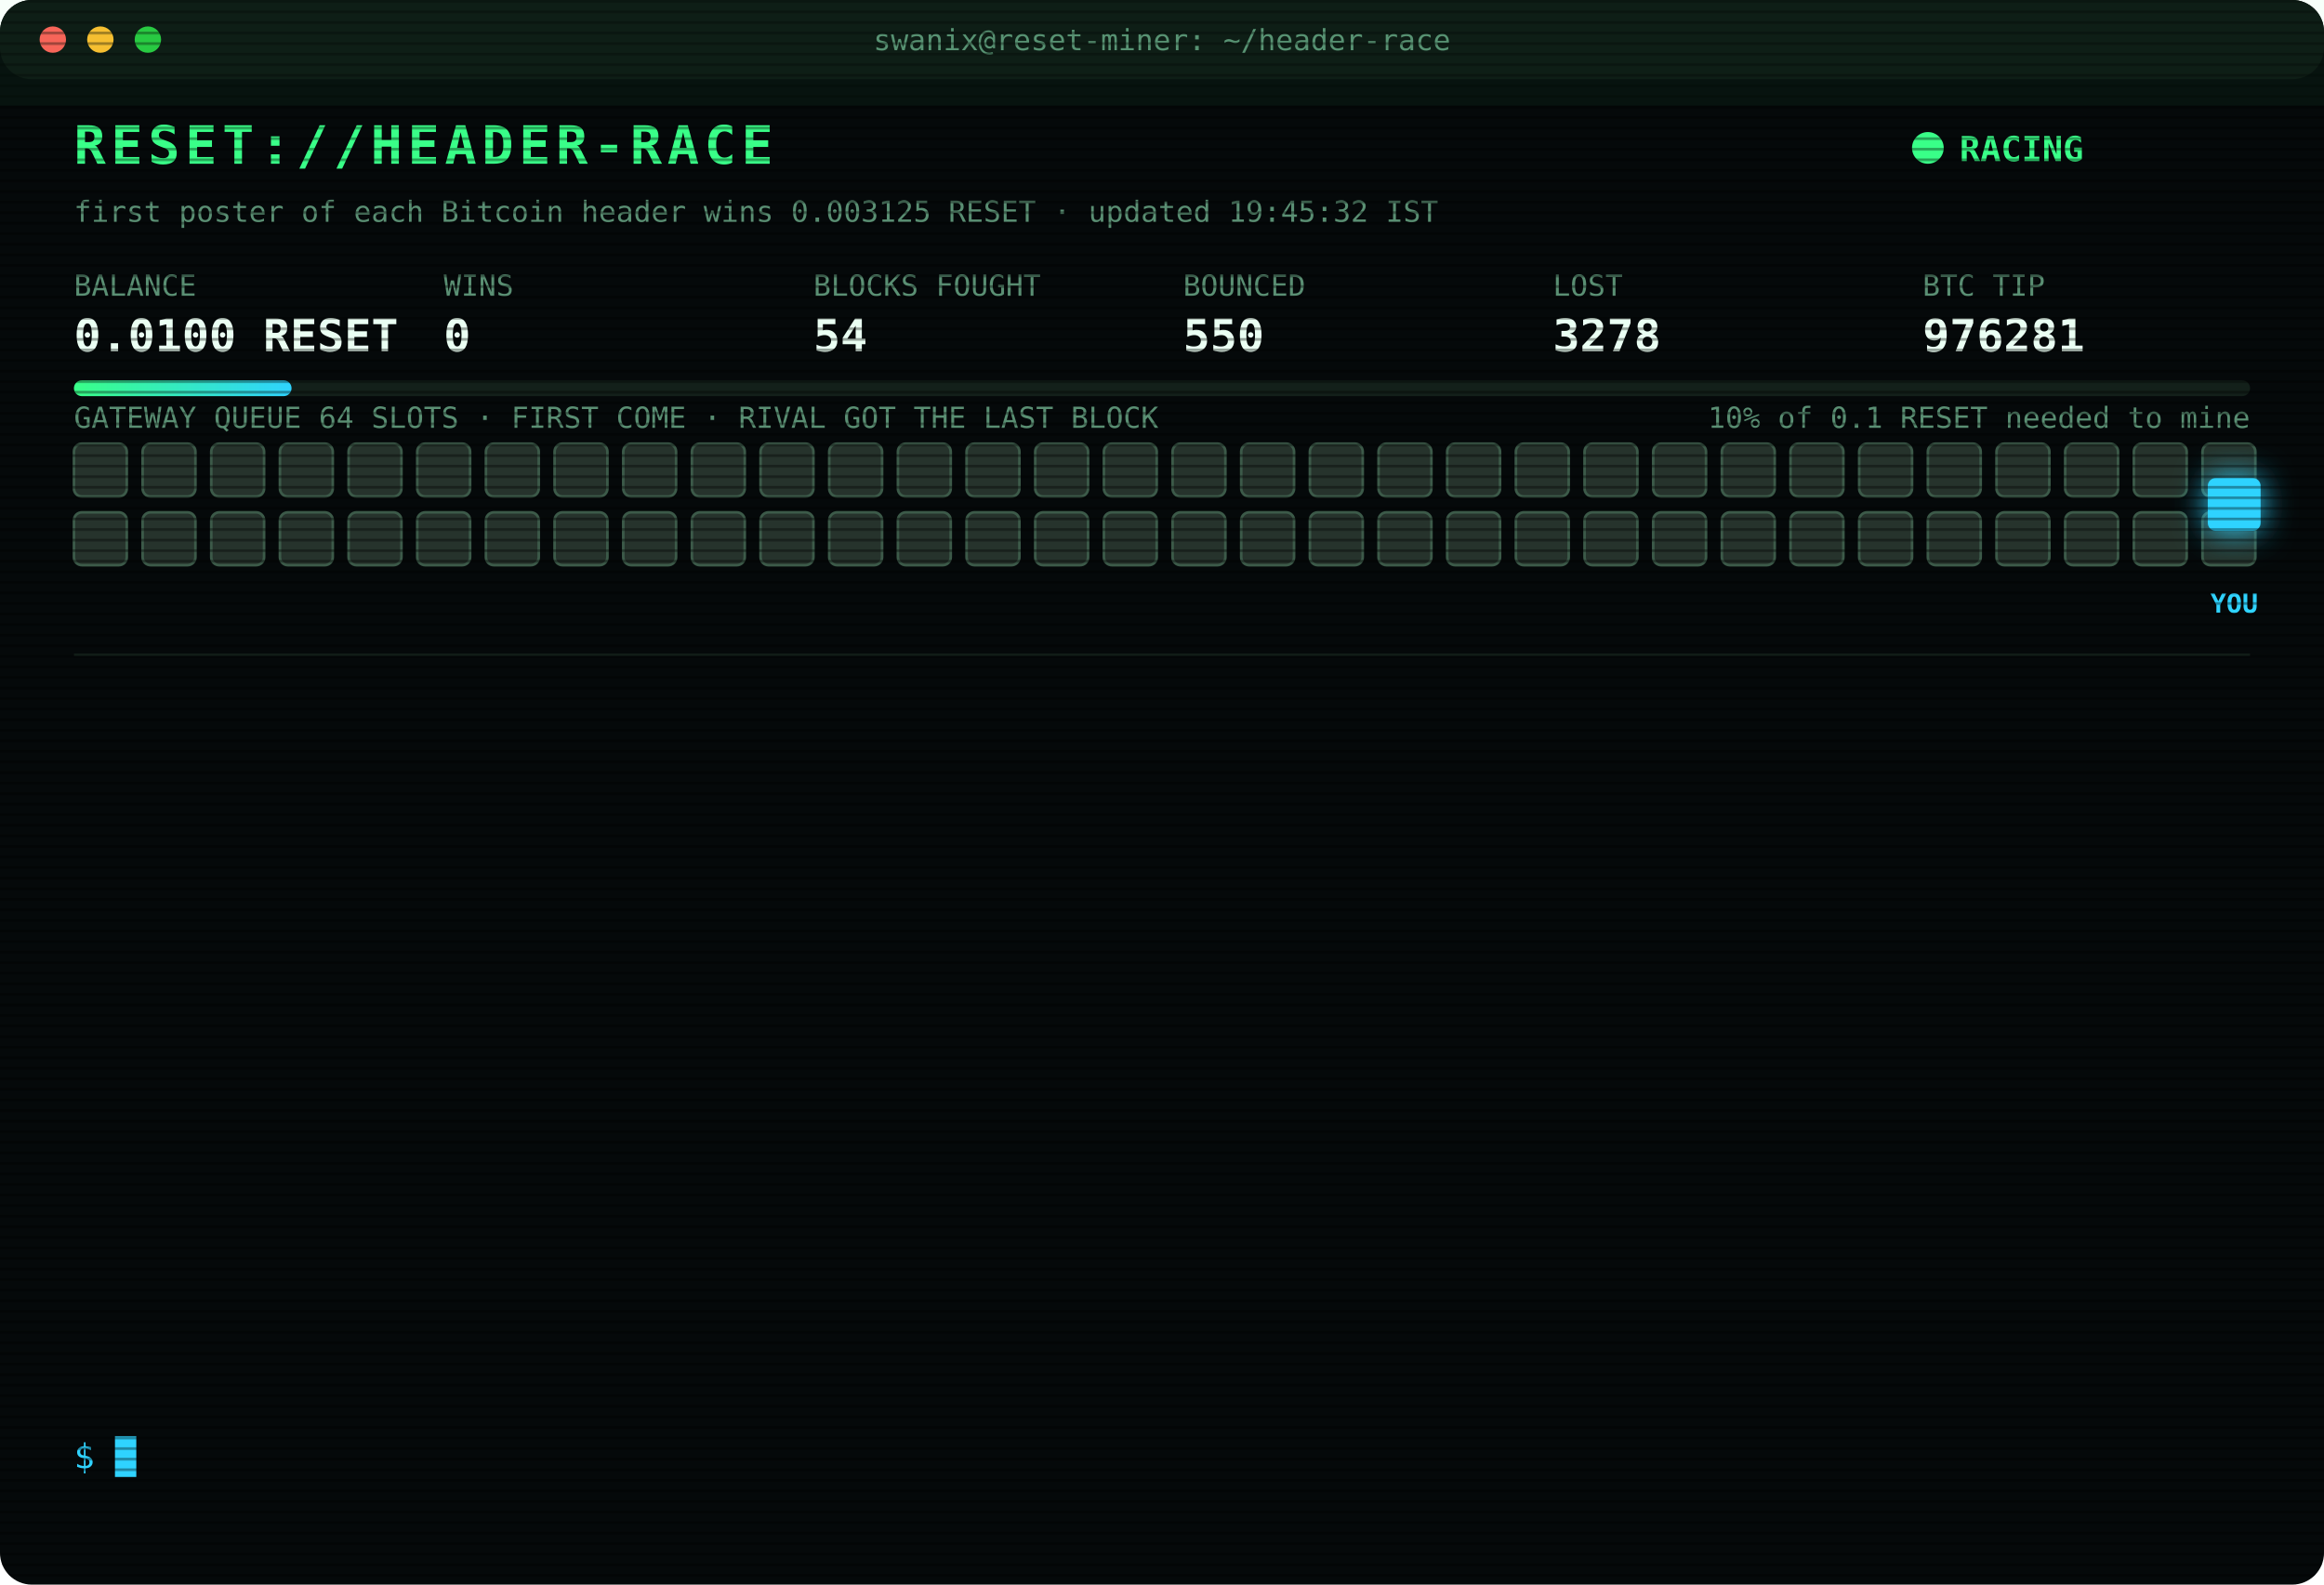
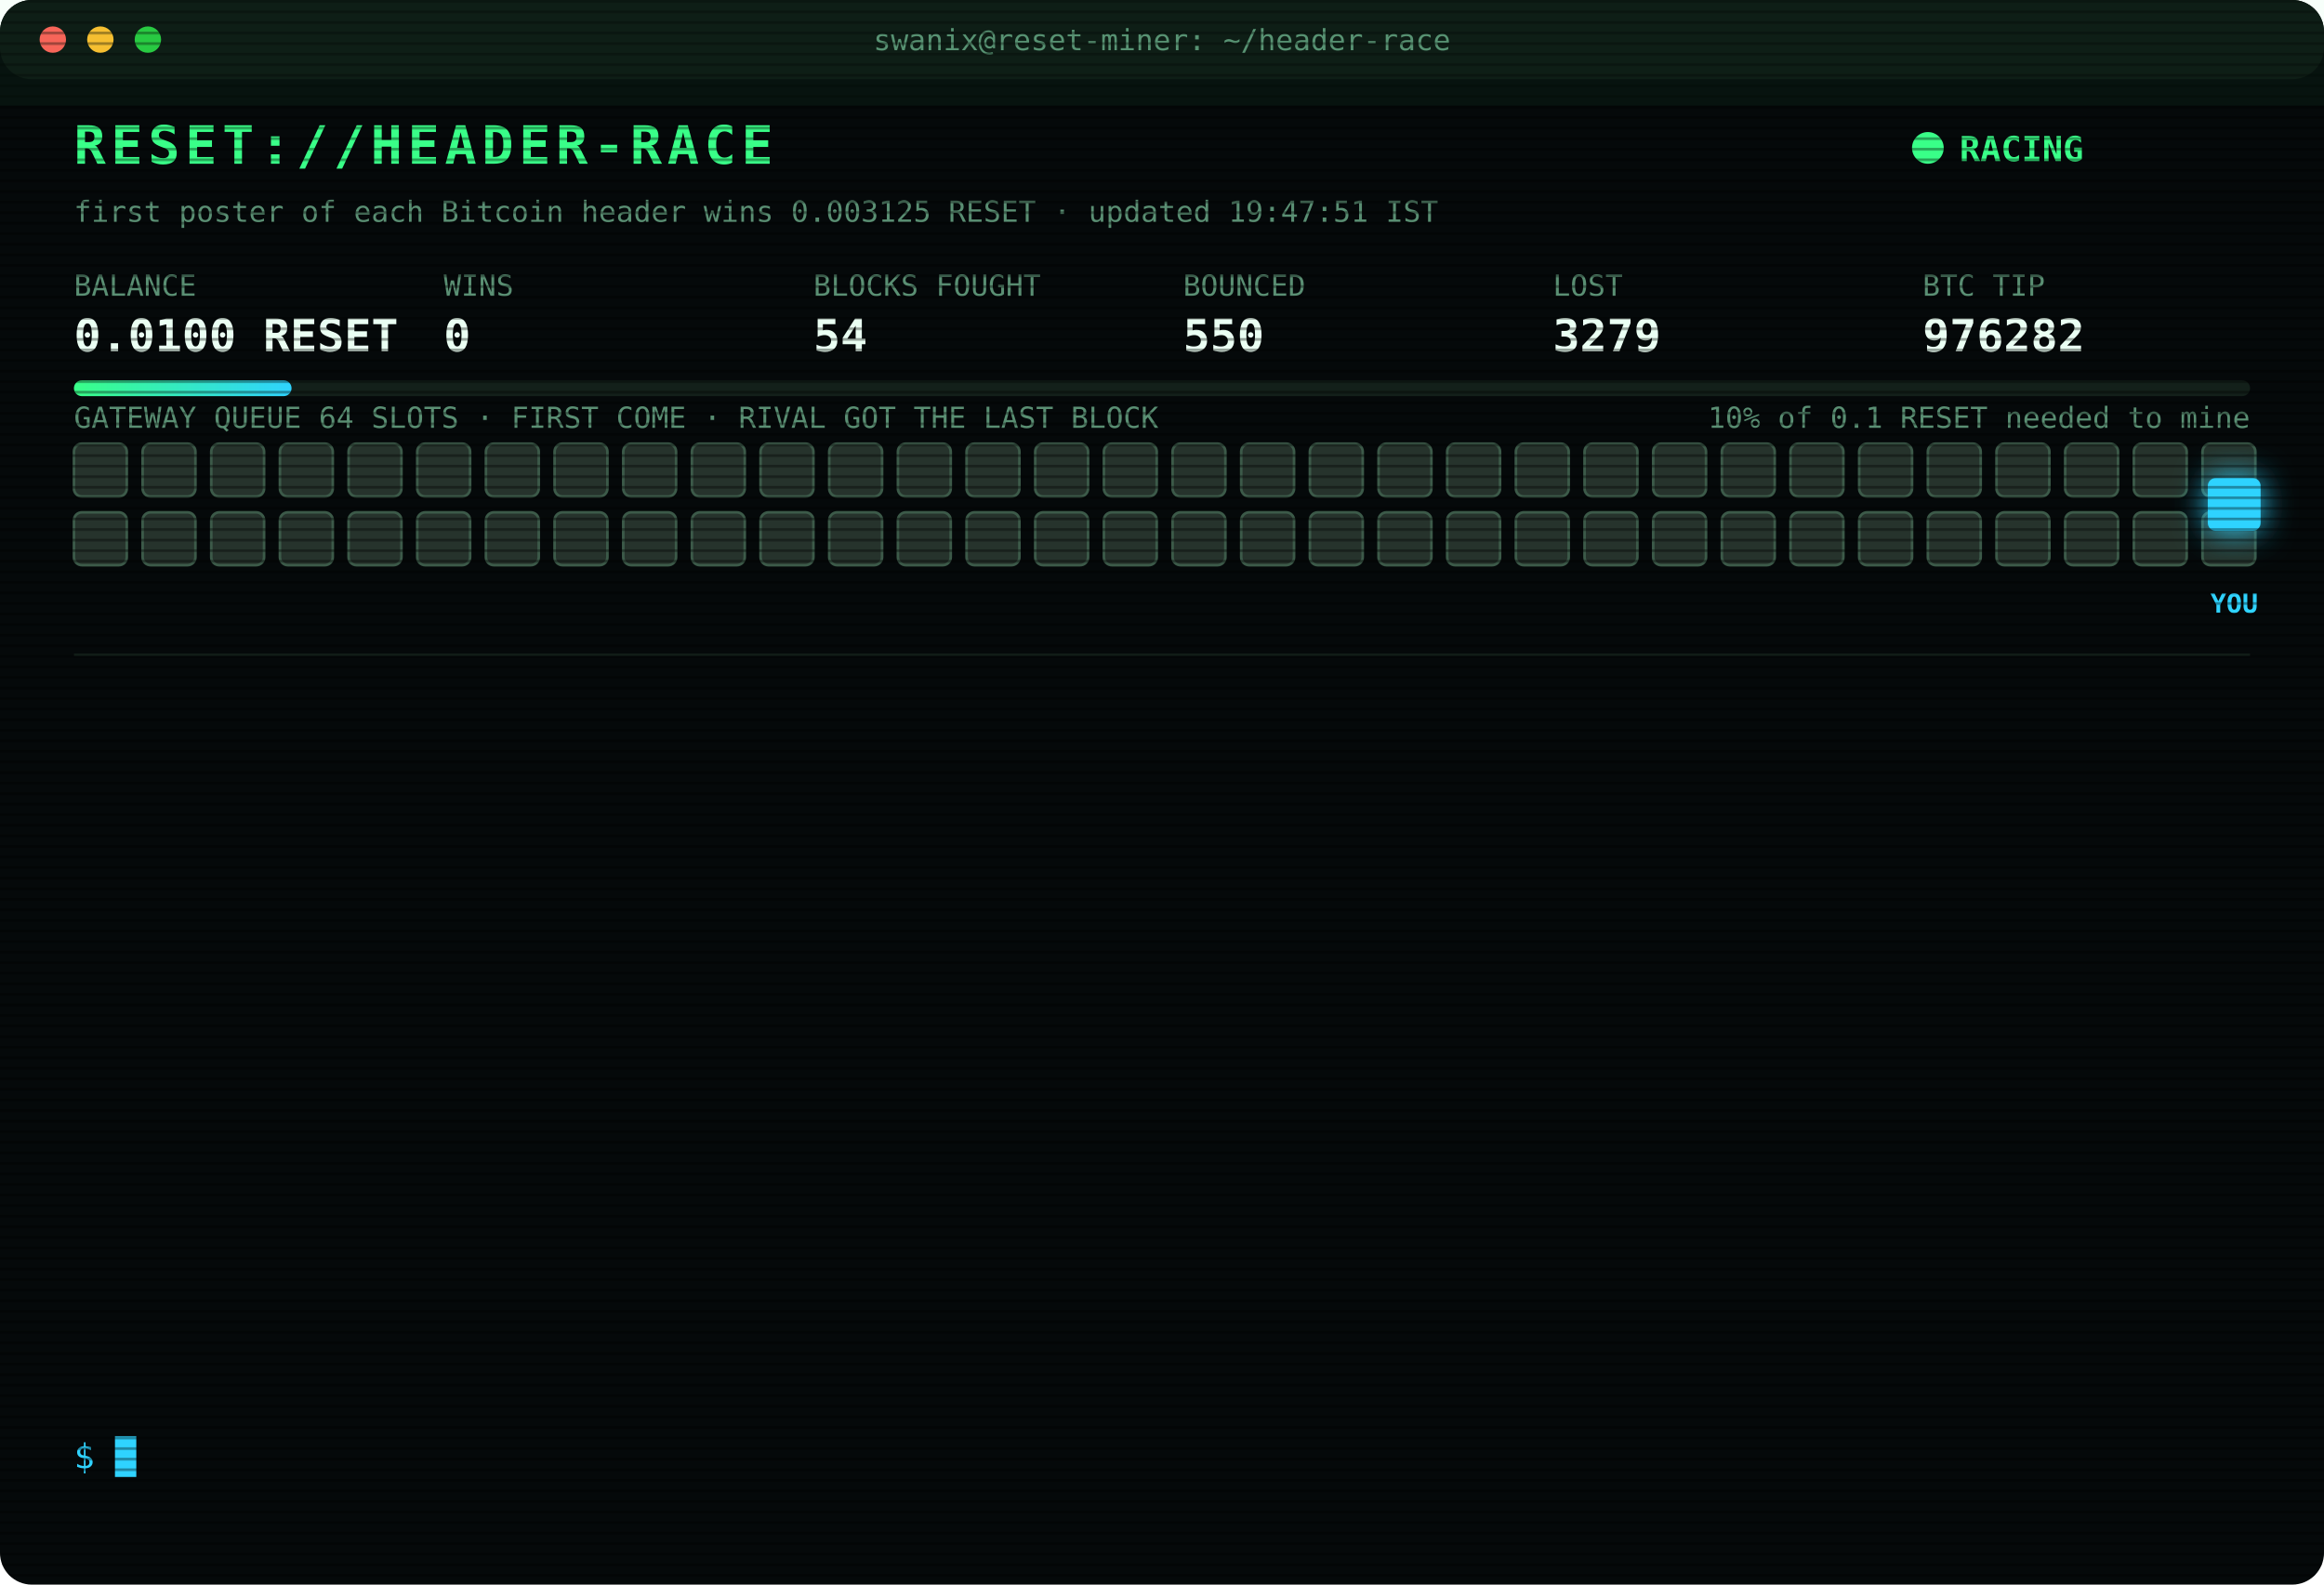
<svg xmlns="http://www.w3.org/2000/svg" width="880" height="600" viewBox="0 0 880 600" font-family="ui-monospace,SFMono-Regular,Menlo,Consolas,monospace">
  <style>
text{font-size:13px;fill:#7CFFB2}
.title{font-size:20px;font-weight:700;fill:#39FF88;letter-spacing:2px;animation:glitch 3s infinite steps(1)}
.sub{fill:#2fd3ff}.k{fill:#5a8f73;font-size:11px}.v{font-size:17px;font-weight:700;fill:#eafff3}
.ts{fill:#3f6b56}.boot{fill:#2fd3ff}.dim{fill:#5a8f73}.bad{fill:#ff4d6d}.warn{fill:#ffd23f}.mag{fill:#ff5cf0}.win{fill:#39FF88;font-weight:700}
.tag{font-size:10px;fill:#2fd3ff;font-weight:700}
.rival{fill:#26332c;stroke:#3c5a49;animation:jam 1.2s infinite alternate}
.idle{fill:#141c18;stroke:#22302a;animation:breathe 4s infinite}
.me{fill:#2fd3ff;filter:drop-shadow(0 0 6px #2fd3ff)}
.hover{animation:nudge 1.1s infinite ease-in-out}.bounce{animation:kick 1.4s infinite}
.ln{opacity:0;animation:in .4s forwards}
.cur{animation:blink 1s infinite steps(1)}
.scan{animation:scan 6s infinite linear}
.led{animation:blink 1.4s infinite}
@keyframes in{from{opacity:0;transform:translateX(-6px)}to{opacity:1;transform:none}}
@keyframes blink{50%{opacity:0}}
@keyframes jam{to{fill:#33463b}}
@keyframes breathe{50%{opacity:.4}}
@keyframes nudge{50%{transform:translateX(-10px)}}
@keyframes kick{0%,100%{transform:none}30%{transform:translateX(-14px)}55%{transform:translateX(10px) translateY(-6px)}}
@keyframes glitch{0%,92%{transform:none}93%{transform:translateX(2px);fill:#ff4d6d}95%{transform:translateX(-2px);fill:#2fd3ff}97%{transform:none}}
@keyframes scan{from{transform:translateY(-40px)}to{transform:translateY(600px)}}
</style>
  <defs>
    <pattern id="sl" width="4" height="4" patternUnits="userSpaceOnUse">
      <rect width="4" height="1" fill="#000" opacity=".35" />
    </pattern>
    <linearGradient id="bar">
      <stop offset="0" stop-color="#39FF88" />
      <stop offset="1" stop-color="#2fd3ff" />
    </linearGradient>
  </defs>
  <rect width="880" height="600" rx="12" fill="#05090a" />
  <rect width="880" height="30" rx="12" fill="#0d1512" />
  <circle cx="20" cy="15" r="5" fill="#ff5f57" />
  <circle cx="38" cy="15" r="5" fill="#febc2e" />
  <circle cx="56" cy="15" r="5" fill="#28c840" />
  <text x="440" y="19" text-anchor="middle" class="k">swanix@reset-miner: ~/header-race</text>
  <text x="28" y="62" class="title">RESET://HEADER-RACE</text>
  <circle class="led" cx="730" cy="56" r="6" fill="#39FF88" />
  <text x="742" y="61" class="win">RACING</text>
-   <text x="28" y="84" class="k">first poster of each Bitcoin header wins 0.003125 RESET · updated 19:45:32 IST</text>
+   <text x="28" y="84" class="k">first poster of each Bitcoin header wins 0.003125 RESET · updated 19:47:51 IST</text>
  <text x="28" y="112" class="k">BALANCE</text>
  <text x="28" y="133" class="v">0.0100 RESET</text>
  <text x="168" y="112" class="k">WINS</text>
  <text x="168" y="133" class="v">0</text>
  <text x="308" y="112" class="k">BLOCKS FOUGHT</text>
  <text x="308" y="133" class="v">54</text>
  <text x="448" y="112" class="k">BOUNCED</text>
  <text x="448" y="133" class="v">550</text>
  <text x="588" y="112" class="k">LOST</text>
-   <text x="588" y="133" class="v">3278</text>
+   <text x="588" y="133" class="v">3279</text>
  <text x="728" y="112" class="k">BTC TIP</text>
-   <text x="728" y="133" class="v">976281</text>
+   <text x="728" y="133" class="v">976282</text>
  <rect x="28" y="144" width="824" height="6" rx="3" fill="#13201a" />
  <rect x="28" y="144" width="82.4" height="6" rx="3" fill="url(#bar)" />
  <text x="852" y="162" text-anchor="end" class="k">10% of 0.1 RESET needed to mine</text>
  <text x="28" y="162" class="k">GATEWAY QUEUE 64 SLOTS · FIRST COME · RIVAL GOT THE LAST BLOCK</text>
  <rect class="rival" x="28" y="168" width="20" height="20" rx="3" style="animation-delay:0.00s" />
  <rect class="rival" x="54" y="168" width="20" height="20" rx="3" style="animation-delay:0.05s" />
  <rect class="rival" x="80" y="168" width="20" height="20" rx="3" style="animation-delay:0.10s" />
  <rect class="rival" x="106" y="168" width="20" height="20" rx="3" style="animation-delay:0.15s" />
  <rect class="rival" x="132" y="168" width="20" height="20" rx="3" style="animation-delay:0.20s" />
  <rect class="rival" x="158" y="168" width="20" height="20" rx="3" style="animation-delay:0.25s" />
  <rect class="rival" x="184" y="168" width="20" height="20" rx="3" style="animation-delay:0.30s" />
  <rect class="rival" x="210" y="168" width="20" height="20" rx="3" style="animation-delay:0.35s" />
  <rect class="rival" x="236" y="168" width="20" height="20" rx="3" style="animation-delay:0.40s" />
  <rect class="rival" x="262" y="168" width="20" height="20" rx="3" style="animation-delay:0.45s" />
  <rect class="rival" x="288" y="168" width="20" height="20" rx="3" style="animation-delay:0.50s" />
  <rect class="rival" x="314" y="168" width="20" height="20" rx="3" style="animation-delay:0.55s" />
  <rect class="rival" x="340" y="168" width="20" height="20" rx="3" style="animation-delay:0.60s" />
  <rect class="rival" x="366" y="168" width="20" height="20" rx="3" style="animation-delay:0.65s" />
  <rect class="rival" x="392" y="168" width="20" height="20" rx="3" style="animation-delay:0.70s" />
  <rect class="rival" x="418" y="168" width="20" height="20" rx="3" style="animation-delay:0.75s" />
  <rect class="rival" x="444" y="168" width="20" height="20" rx="3" style="animation-delay:0.80s" />
  <rect class="rival" x="470" y="168" width="20" height="20" rx="3" style="animation-delay:0.85s" />
  <rect class="rival" x="496" y="168" width="20" height="20" rx="3" style="animation-delay:0.90s" />
  <rect class="rival" x="522" y="168" width="20" height="20" rx="3" style="animation-delay:0.95s" />
  <rect class="rival" x="548" y="168" width="20" height="20" rx="3" style="animation-delay:1.00s" />
  <rect class="rival" x="574" y="168" width="20" height="20" rx="3" style="animation-delay:1.05s" />
  <rect class="rival" x="600" y="168" width="20" height="20" rx="3" style="animation-delay:1.10s" />
  <rect class="rival" x="626" y="168" width="20" height="20" rx="3" style="animation-delay:1.15s" />
  <rect class="rival" x="652" y="168" width="20" height="20" rx="3" style="animation-delay:1.20s" />
  <rect class="rival" x="678" y="168" width="20" height="20" rx="3" style="animation-delay:1.25s" />
  <rect class="rival" x="704" y="168" width="20" height="20" rx="3" style="animation-delay:1.30s" />
  <rect class="rival" x="730" y="168" width="20" height="20" rx="3" style="animation-delay:1.35s" />
  <rect class="rival" x="756" y="168" width="20" height="20" rx="3" style="animation-delay:1.40s" />
  <rect class="rival" x="782" y="168" width="20" height="20" rx="3" style="animation-delay:1.45s" />
  <rect class="rival" x="808" y="168" width="20" height="20" rx="3" style="animation-delay:1.50s" />
  <rect class="rival" x="834" y="168" width="20" height="20" rx="3" style="animation-delay:1.55s" />
  <rect class="rival" x="28" y="194" width="20" height="20" rx="3" style="animation-delay:1.60s" />
  <rect class="rival" x="54" y="194" width="20" height="20" rx="3" style="animation-delay:1.65s" />
  <rect class="rival" x="80" y="194" width="20" height="20" rx="3" style="animation-delay:1.70s" />
  <rect class="rival" x="106" y="194" width="20" height="20" rx="3" style="animation-delay:1.75s" />
  <rect class="rival" x="132" y="194" width="20" height="20" rx="3" style="animation-delay:1.80s" />
  <rect class="rival" x="158" y="194" width="20" height="20" rx="3" style="animation-delay:1.85s" />
  <rect class="rival" x="184" y="194" width="20" height="20" rx="3" style="animation-delay:1.90s" />
  <rect class="rival" x="210" y="194" width="20" height="20" rx="3" style="animation-delay:1.95s" />
  <rect class="rival" x="236" y="194" width="20" height="20" rx="3" style="animation-delay:2.00s" />
  <rect class="rival" x="262" y="194" width="20" height="20" rx="3" style="animation-delay:2.05s" />
  <rect class="rival" x="288" y="194" width="20" height="20" rx="3" style="animation-delay:2.10s" />
  <rect class="rival" x="314" y="194" width="20" height="20" rx="3" style="animation-delay:2.15s" />
  <rect class="rival" x="340" y="194" width="20" height="20" rx="3" style="animation-delay:2.20s" />
  <rect class="rival" x="366" y="194" width="20" height="20" rx="3" style="animation-delay:2.25s" />
  <rect class="rival" x="392" y="194" width="20" height="20" rx="3" style="animation-delay:2.30s" />
  <rect class="rival" x="418" y="194" width="20" height="20" rx="3" style="animation-delay:2.35s" />
  <rect class="rival" x="444" y="194" width="20" height="20" rx="3" style="animation-delay:2.40s" />
  <rect class="rival" x="470" y="194" width="20" height="20" rx="3" style="animation-delay:2.45s" />
  <rect class="rival" x="496" y="194" width="20" height="20" rx="3" style="animation-delay:2.50s" />
  <rect class="rival" x="522" y="194" width="20" height="20" rx="3" style="animation-delay:2.55s" />
  <rect class="rival" x="548" y="194" width="20" height="20" rx="3" style="animation-delay:2.60s" />
  <rect class="rival" x="574" y="194" width="20" height="20" rx="3" style="animation-delay:2.65s" />
  <rect class="rival" x="600" y="194" width="20" height="20" rx="3" style="animation-delay:2.70s" />
  <rect class="rival" x="626" y="194" width="20" height="20" rx="3" style="animation-delay:2.75s" />
  <rect class="rival" x="652" y="194" width="20" height="20" rx="3" style="animation-delay:2.80s" />
  <rect class="rival" x="678" y="194" width="20" height="20" rx="3" style="animation-delay:2.85s" />
  <rect class="rival" x="704" y="194" width="20" height="20" rx="3" style="animation-delay:2.90s" />
  <rect class="rival" x="730" y="194" width="20" height="20" rx="3" style="animation-delay:2.95s" />
  <rect class="rival" x="756" y="194" width="20" height="20" rx="3" style="animation-delay:3.00s" />
  <rect class="rival" x="782" y="194" width="20" height="20" rx="3" style="animation-delay:3.05s" />
  <rect class="rival" x="808" y="194" width="20" height="20" rx="3" style="animation-delay:3.10s" />
  <rect class="rival" x="834" y="194" width="20" height="20" rx="3" style="animation-delay:3.15s" />
  <g class="hover">
    <rect class="me" x="836" y="181" width="20" height="20" rx="3" />
    <text class="tag" x="846" y="232" text-anchor="middle">YOU</text>
  </g>
  <line x1="28" x2="852" y1="248" y2="248" stroke="#13201a" />
  <g class="ln" style="animation-delay:0.40s">
-     <text x="28" y="270" class="ts">17:35:12</text>
-     <text x="104" y="270" class="bad">[LOST] #976271 taken by a rival miner</text>
+     <text x="28" y="270" class="ts">17:41:36</text>
+     <text x="104" y="270" class="bad">[LOST] #976272 taken by a rival miner</text>
  </g>
  <g class="ln" style="animation-delay:0.65s">
-     <text x="28" y="292" class="ts">17:41:36</text>
-     <text x="104" y="292" class="bad">[LOST] #976272 taken by a rival miner</text>
+     <text x="28" y="292" class="ts">17:50:36</text>
+     <text x="104" y="292" class="bad">[LOST] #976273 taken by a rival miner</text>
  </g>
  <g class="ln" style="animation-delay:0.90s">
-     <text x="28" y="314" class="ts">17:50:36</text>
-     <text x="104" y="314" class="bad">[LOST] #976273 taken by a rival miner</text>
+     <text x="28" y="314" class="ts">18:12:40</text>
+     <text x="104" y="314" class="bad">[LOST] #976274 taken by a rival miner</text>
  </g>
  <g class="ln" style="animation-delay:1.15s">
-     <text x="28" y="336" class="ts">18:12:40</text>
-     <text x="104" y="336" class="bad">[LOST] #976274 taken by a rival miner</text>
+     <text x="28" y="336" class="ts">18:29:55</text>
+     <text x="104" y="336" class="bad">[LOST] #976275 taken by a rival miner</text>
  </g>
  <g class="ln" style="animation-delay:1.40s">
-     <text x="28" y="358" class="ts">18:29:55</text>
-     <text x="104" y="358" class="bad">[LOST] #976275 taken by a rival miner</text>
+     <text x="28" y="358" class="ts">18:44:05</text>
+     <text x="104" y="358" class="bad">[LOST] #976276 taken by a rival miner</text>
  </g>
  <g class="ln" style="animation-delay:1.65s">
-     <text x="28" y="380" class="ts">18:44:05</text>
-     <text x="104" y="380" class="bad">[LOST] #976276 taken by a rival miner</text>
+     <text x="28" y="380" class="ts">18:44:22</text>
+     <text x="104" y="380" class="bad">[LOST] #976277 taken by a rival miner</text>
  </g>
  <g class="ln" style="animation-delay:1.90s">
-     <text x="28" y="402" class="ts">18:44:22</text>
-     <text x="104" y="402" class="bad">[LOST] #976277 taken by a rival miner</text>
+     <text x="28" y="402" class="ts">18:47:49</text>
+     <text x="104" y="402" class="bad">[LOST] #976278 taken by a rival miner</text>
  </g>
  <g class="ln" style="animation-delay:2.15s">
-     <text x="28" y="424" class="ts">18:47:49</text>
-     <text x="104" y="424" class="bad">[LOST] #976278 taken by a rival miner</text>
+     <text x="28" y="424" class="ts">19:29:59</text>
+     <text x="104" y="424" class="bad">[LOST] #976279 taken by a rival miner</text>
  </g>
  <g class="ln" style="animation-delay:2.40s">
-     <text x="28" y="446" class="ts">19:29:59</text>
-     <text x="104" y="446" class="bad">[LOST] #976279 taken by a rival miner</text>
+     <text x="28" y="446" class="ts">19:36:34</text>
+     <text x="104" y="446" class="bad">[LOST] #976280 taken by a rival miner</text>
  </g>
  <g class="ln" style="animation-delay:2.65s">
-     <text x="28" y="468" class="ts">19:36:34</text>
-     <text x="104" y="468" class="bad">[LOST] #976280 taken by a rival miner</text>
+     <text x="28" y="468" class="ts">19:39:28</text>
+     <text x="104" y="468" class="bad">[LOST] #976281 taken by a rival miner</text>
  </g>
  <g class="ln" style="animation-delay:2.90s">
-     <text x="28" y="490" class="ts">19:39:28</text>
-     <text x="104" y="490" class="bad">[LOST] #976281 taken by a rival miner</text>
+     <text x="28" y="490" class="ts">19:40:29</text>
+     <text x="104" y="490" class="dim">[STINT END] calls 765 · wins 0</text>
  </g>
  <g class="ln" style="animation-delay:3.15s">
-     <text x="28" y="512" class="ts">19:40:29</text>
-     <text x="104" y="512" class="dim">[STINT END] calls 765 · wins 0</text>
+     <text x="28" y="512" class="ts">19:45:28</text>
+     <text x="104" y="512" class="boot">[BOOT] racer v3 online · 3 feeds · stint 340m</text>
  </g>
  <g class="ln" style="animation-delay:3.40s">
-     <text x="28" y="534" class="ts">19:45:28</text>
-     <text x="104" y="534" class="boot">[BOOT] racer v3 online · 3 feeds · stint 340m</text>
+     <text x="28" y="534" class="ts">19:47:51</text>
+     <text x="104" y="534" class="bad">[LOST] #976282 taken by a rival miner</text>
  </g>
  <text x="28" y="556" class="sub">$ <tspan class="cur">█</tspan>
  </text>
  <rect width="880" height="600" rx="12" fill="url(#sl)" pointer-events="none" />
  <rect class="scan" width="880" height="40" fill="#39FF88" opacity=".04" />
</svg>
